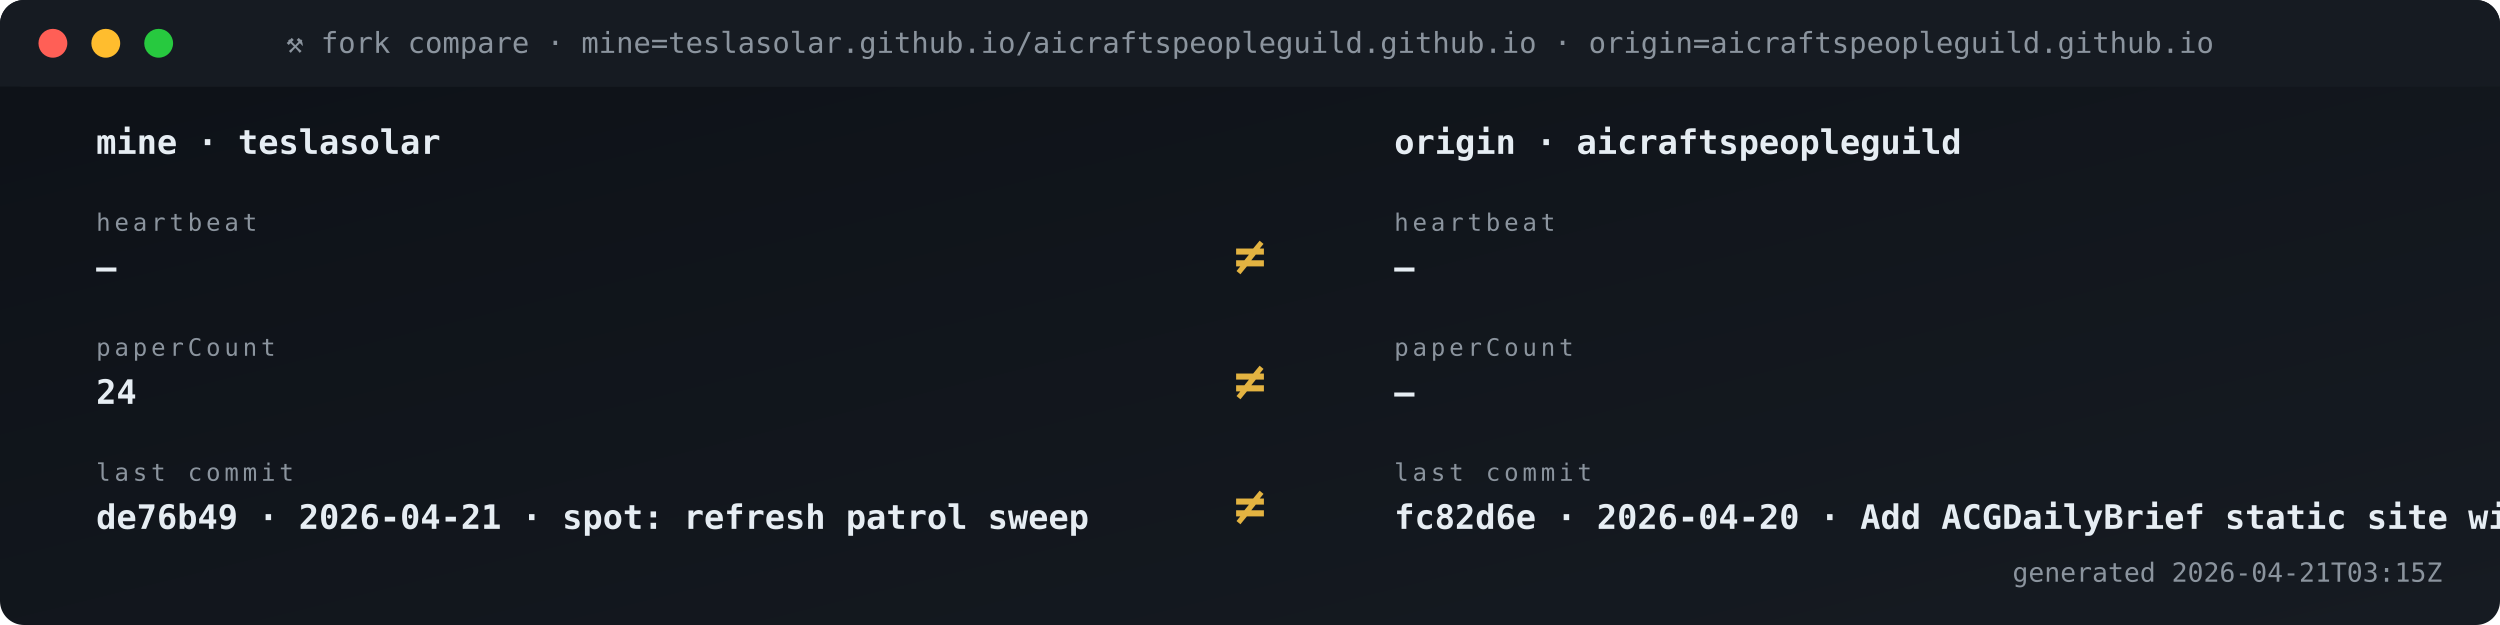
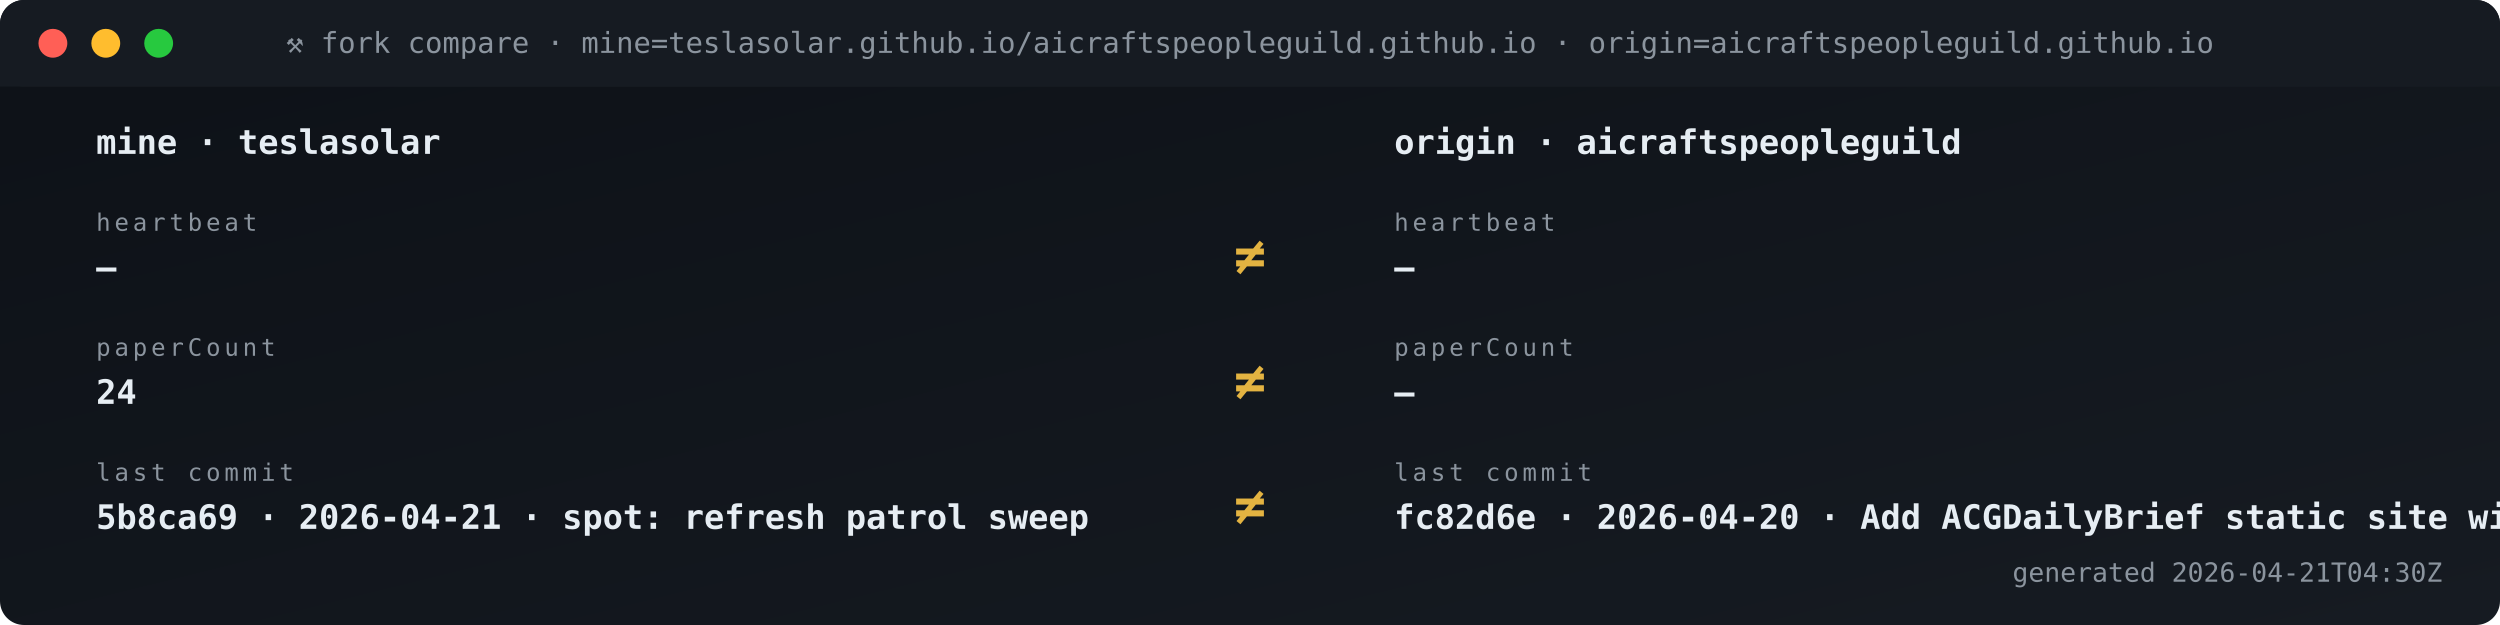
<svg xmlns="http://www.w3.org/2000/svg" viewBox="0 0 1040 260" width="1040" height="260" role="img" aria-label="Fork vs origin compare">
  <defs>
    <linearGradient id="gBg" x1="0" x2="1" y1="0" y2="1">
      <stop offset="0" stop-color="#0d1117" />
      <stop offset="1" stop-color="#161b22" />
    </linearGradient>
    <style>
      .t{font-family:'SFMono-Regular',Consolas,monospace}
      .lb{fill:#8b949e;font-size:10px;text-transform:uppercase;letter-spacing:1.6px}
      .va{fill:#e6edf3;font-size:20px;font-weight:700}
      .vs{fill:#e6edf3;font-size:14px;font-weight:600}
      .lo{fill:#79c0ff;font-size:11px}
      .sub{fill:#8b949e;font-size:11px}
      .g{fill:#3fb950} .a{fill:#e3b341} .r{fill:#f85149}
      .p{fill:#a371f7} .o{fill:#f0883e}
      .pulse{animation:plz 1.8s ease-out infinite}
      @keyframes plz{
        0%{transform:scale(1);opacity:.85}
        45%{transform:scale(1.35);opacity:.3}
        100%{transform:scale(1.8);opacity:0}
      }
      .spin{animation:sp 4s linear infinite;transform-origin:center}
      @keyframes sp{from{transform:rotate(0)}to{transform:rotate(360deg)}}
    </style>
  </defs>
  <rect width="1040" height="260" rx="10" fill="url(#gBg)" />
  <rect x="0" y="0" width="1040" height="36" rx="10" fill="#161b22" />
  <rect x="0" y="26" width="1040" height="10" fill="#161b22" />
  <circle cx="22" cy="18" r="6" fill="#ff5f56" />
  <circle cx="44" cy="18" r="6" fill="#ffbd2e" />
  <circle cx="66" cy="18" r="6" fill="#27c93f" />
  <text x="520" y="22" text-anchor="middle" class="t" font-size="12" fill="#8b949e">⚒ fork compare · mine=teslasolar.github.io/aicraftspeopleguild.github.io  ·  origin=aicraftspeopleguild.github.io</text>
  <text x="40" y="64" class="t vs">mine  ·  teslasolar</text>
  <text x="580" y="64" class="t vs">origin  ·  aicraftspeopleguild</text>
  <text x="40" y="96" class="t lb">heartbeat</text>
  <text x="40" y="116" class="t vs">—</text>
  <text x="580" y="96" class="t lb">heartbeat</text>
  <text x="580" y="116" class="t vs">—</text>
  <text x="520" y="114" text-anchor="middle" class="t" font-size="22" font-weight="700" fill="#e3b341">≠</text>
  <text x="40" y="148" class="t lb">paperCount</text>
  <text x="40" y="168" class="t vs">24</text>
  <text x="580" y="148" class="t lb">paperCount</text>
  <text x="580" y="168" class="t vs">—</text>
  <text x="520" y="166" text-anchor="middle" class="t" font-size="22" font-weight="700" fill="#e3b341">≠</text>
  <text x="40" y="200" class="t lb">last commit</text>
-   <text x="40" y="220" class="t vs">de76b49 · 2026-04-21 · spot: refresh patrol sweep</text>
+   <text x="40" y="220" class="t vs">5b8ca69 · 2026-04-21 · spot: refresh patrol sweep</text>
  <text x="580" y="200" class="t lb">last commit</text>
  <text x="580" y="220" class="t vs">fc82d6e · 2026-04-20 · Add ACGDailyBrief static site wit</text>
  <text x="520" y="218" text-anchor="middle" class="t" font-size="22" font-weight="700" fill="#e3b341">≠</text>
-   <text x="1016" y="242" text-anchor="end" class="t sub">generated 2026-04-21T03:15Z</text>
+   <text x="1016" y="242" text-anchor="end" class="t sub">generated 2026-04-21T04:30Z</text>
</svg>
